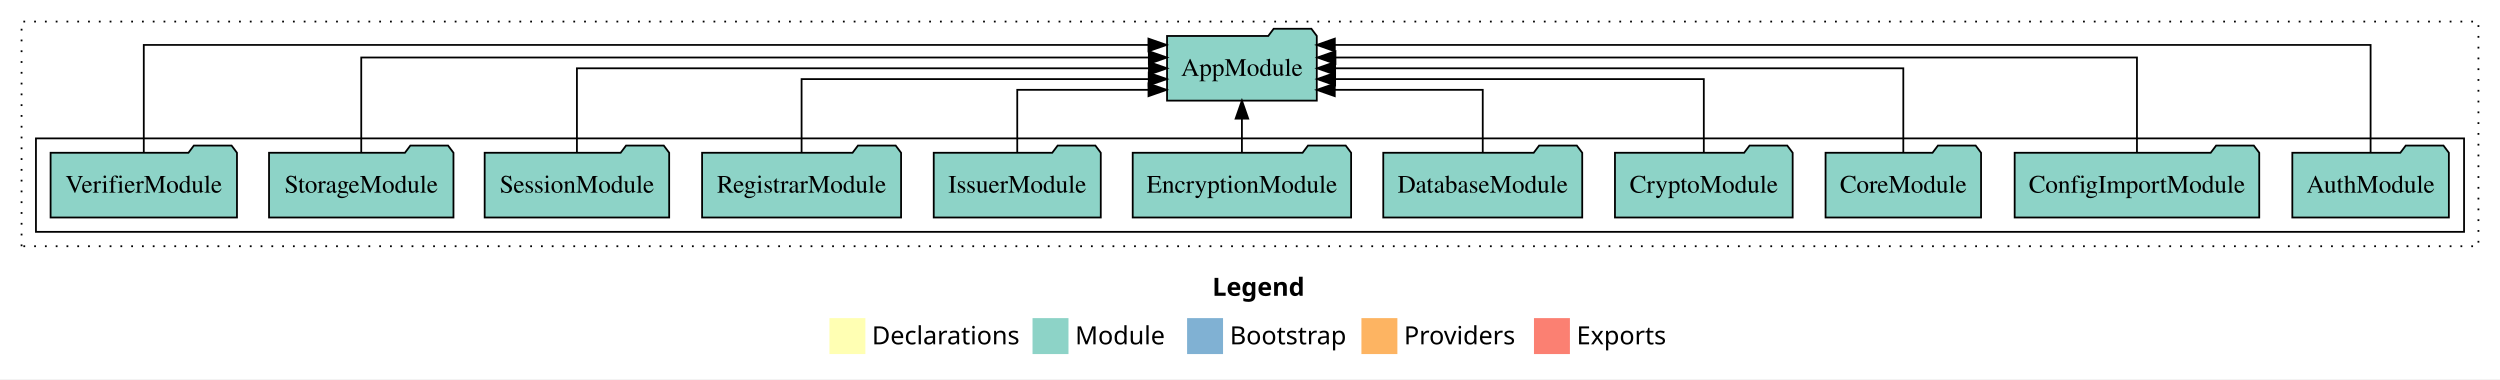
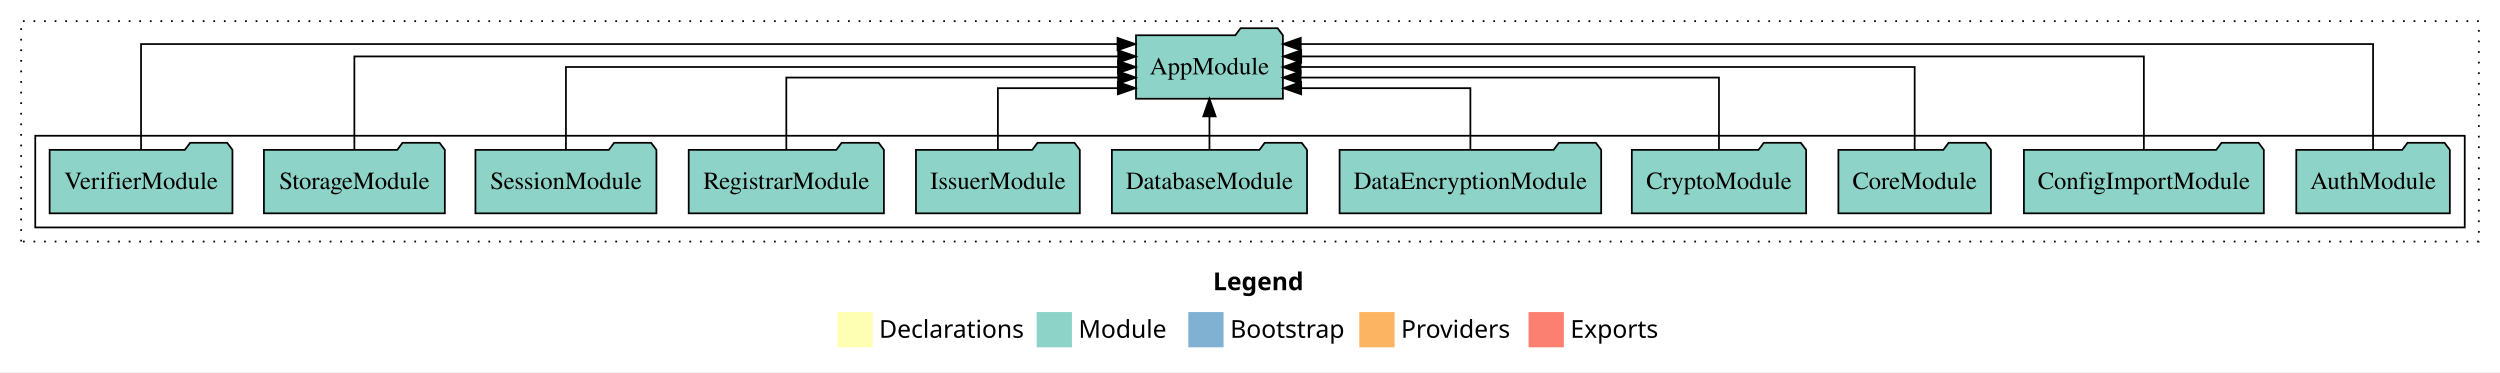
- <svg xmlns="http://www.w3.org/2000/svg" width="1391pt" height="211pt" viewBox="0.00 0.00 1391.00 211.00">
+ <svg xmlns="http://www.w3.org/2000/svg" width="1418pt" height="211pt" viewBox="0.00 0.00 1418.00 211.00">
  <g id="graph0" class="graph" transform="scale(1 1) rotate(0) translate(4 207)">
-     <polygon fill="white" stroke="transparent" points="-4,4 -4,-207 1387,-207 1387,4 -4,4" />
-     <text text-anchor="start" x="670.51" y="-42.4" font-family="Times-12" font-weight="bold" font-size="14.00">Legend</text>
-     <polygon fill="#ffffb3" stroke="transparent" points="457.5,-10 457.5,-30 477.5,-30 477.5,-10 457.5,-10" />
-     <text text-anchor="start" x="481.13" y="-15.4" font-family="Times-12" font-size="14.00">  Declarations</text>
-     <polygon fill="#8dd3c7" stroke="transparent" points="570.5,-10 570.5,-30 590.5,-30 590.5,-10 570.5,-10" />
-     <text text-anchor="start" x="594.23" y="-15.4" font-family="Times-12" font-size="14.00">  Module</text>
-     <polygon fill="#80b1d3" stroke="transparent" points="656.5,-10 656.5,-30 676.5,-30 676.5,-10 656.5,-10" />
-     <text text-anchor="start" x="680.28" y="-15.4" font-family="Times-12" font-size="14.00">  Bootstrap</text>
-     <polygon fill="#fdb462" stroke="transparent" points="753.5,-10 753.5,-30 773.5,-30 773.5,-10 753.5,-10" />
-     <text text-anchor="start" x="777.17" y="-15.4" font-family="Times-12" font-size="14.00">  Providers</text>
-     <polygon fill="#fb8072" stroke="transparent" points="849.5,-10 849.5,-30 869.5,-30 869.5,-10 849.5,-10" />
-     <text text-anchor="start" x="873.23" y="-15.4" font-family="Times-12" font-size="14.00">  Exports</text>
+     <polygon fill="white" stroke="transparent" points="-4,4 -4,-207 1414,-207 1414,4 -4,4" />
+     <text text-anchor="start" x="684.01" y="-42.4" font-family="Times-12" font-weight="bold" font-size="14.00">Legend</text>
+     <polygon fill="#ffffb3" stroke="transparent" points="471,-10 471,-30 491,-30 491,-10 471,-10" />
+     <text text-anchor="start" x="494.63" y="-15.4" font-family="Times-12" font-size="14.00">  Declarations</text>
+     <polygon fill="#8dd3c7" stroke="transparent" points="584,-10 584,-30 604,-30 604,-10 584,-10" />
+     <text text-anchor="start" x="607.73" y="-15.4" font-family="Times-12" font-size="14.00">  Module</text>
+     <polygon fill="#80b1d3" stroke="transparent" points="670,-10 670,-30 690,-30 690,-10 670,-10" />
+     <text text-anchor="start" x="693.78" y="-15.4" font-family="Times-12" font-size="14.00">  Bootstrap</text>
+     <polygon fill="#fdb462" stroke="transparent" points="767,-10 767,-30 787,-30 787,-10 767,-10" />
+     <text text-anchor="start" x="790.67" y="-15.4" font-family="Times-12" font-size="14.00">  Providers</text>
+     <polygon fill="#fb8072" stroke="transparent" points="863,-10 863,-30 883,-30 883,-10 863,-10" />
+     <text text-anchor="start" x="886.73" y="-15.4" font-family="Times-12" font-size="14.00">  Exports</text>
    <g id="clust1" class="cluster">
-       <polygon fill="none" stroke="black" stroke-dasharray="1,5" points="8,-70 8,-195 1375,-195 1375,-70 8,-70" />
+       <polygon fill="none" stroke="black" stroke-dasharray="1,5" points="8,-70 8,-195 1402,-195 1402,-70 8,-70" />
    </g>
    <g id="clust3" class="cluster">
-       <polygon fill="none" stroke="black" points="16,-78 16,-130 1367,-130 1367,-78 16,-78" />
+       <polygon fill="none" stroke="black" points="16,-78 16,-130 1394,-130 1394,-78 16,-78" />
    </g>
    <g id="node1" class="node">
-       <polygon fill="#8dd3c7" stroke="black" points="1358.55,-122 1355.55,-126 1334.55,-126 1331.55,-122 1271.45,-122 1271.45,-86 1358.55,-86 1358.55,-122" />
-       <text text-anchor="middle" x="1315" y="-99.8" font-family="Times,serif" font-size="14.00">AuthModule</text>
+       <polygon fill="#8dd3c7" stroke="black" points="1385.55,-122 1382.55,-126 1361.55,-126 1358.55,-122 1298.45,-122 1298.45,-86 1385.55,-86 1385.55,-122" />
+       <text text-anchor="middle" x="1342" y="-99.8" font-family="Times,serif" font-size="14.00">AuthModule</text>
    </g>
    <g id="node12" class="node">
-       <polygon fill="#8dd3c7" stroke="black" points="728.66,-187 725.66,-191 704.66,-191 701.66,-187 645.34,-187 645.34,-151 728.66,-151 728.66,-187" />
-       <text text-anchor="middle" x="687" y="-164.8" font-family="Times,serif" font-size="14.00">AppModule</text>
+       <polygon fill="#8dd3c7" stroke="black" points="723.66,-187 720.66,-191 699.66,-191 696.66,-187 640.34,-187 640.34,-151 723.66,-151 723.66,-187" />
+       <text text-anchor="middle" x="682" y="-164.8" font-family="Times,serif" font-size="14.00">AppModule</text>
    </g>
    <g id="edge1" class="edge">
-       <path fill="none" stroke="black" d="M1315,-122.09C1315,-145.13 1315,-182 1315,-182 1315,-182 738.69,-182 738.69,-182" />
-       <polygon fill="black" stroke="black" points="738.69,-178.5 728.69,-182 738.69,-185.5 738.69,-178.5" />
+       <path fill="none" stroke="black" d="M1342,-122.09C1342,-145.13 1342,-182 1342,-182 1342,-182 733.79,-182 733.79,-182" />
+       <polygon fill="black" stroke="black" points="733.79,-178.5 723.79,-182 733.79,-185.5 733.79,-178.5" />
    </g>
    <g id="node2" class="node">
-       <polygon fill="#8dd3c7" stroke="black" points="1253.04,-122 1250.04,-126 1229.04,-126 1226.04,-122 1116.96,-122 1116.96,-86 1253.04,-86 1253.04,-122" />
-       <text text-anchor="middle" x="1185" y="-99.8" font-family="Times,serif" font-size="14.00">ConfigImportModule</text>
+       <polygon fill="#8dd3c7" stroke="black" points="1280.04,-122 1277.04,-126 1256.04,-126 1253.04,-122 1143.96,-122 1143.96,-86 1280.04,-86 1280.04,-122" />
+       <text text-anchor="middle" x="1212" y="-99.8" font-family="Times,serif" font-size="14.00">ConfigImportModule</text>
    </g>
    <g id="edge2" class="edge">
-       <path fill="none" stroke="black" d="M1185,-122.28C1185,-143.32 1185,-175 1185,-175 1185,-175 739.03,-175 739.03,-175" />
-       <polygon fill="black" stroke="black" points="739.03,-171.5 729.03,-175 739.03,-178.5 739.03,-171.5" />
+       <path fill="none" stroke="black" d="M1212,-122.28C1212,-143.32 1212,-175 1212,-175 1212,-175 734.03,-175 734.03,-175" />
+       <polygon fill="black" stroke="black" points="734.03,-171.5 724.03,-175 734.03,-178.5 734.03,-171.5" />
    </g>
    <g id="node3" class="node">
-       <polygon fill="#8dd3c7" stroke="black" points="1098.26,-122 1095.26,-126 1074.26,-126 1071.26,-122 1011.74,-122 1011.74,-86 1098.26,-86 1098.26,-122" />
-       <text text-anchor="middle" x="1055" y="-99.8" font-family="Times,serif" font-size="14.00">CoreModule</text>
+       <polygon fill="#8dd3c7" stroke="black" points="1125.26,-122 1122.26,-126 1101.26,-126 1098.26,-122 1038.74,-122 1038.74,-86 1125.26,-86 1125.26,-122" />
+       <text text-anchor="middle" x="1082" y="-99.8" font-family="Times,serif" font-size="14.00">CoreModule</text>
    </g>
    <g id="edge3" class="edge">
-       <path fill="none" stroke="black" d="M1055,-122.11C1055,-141.34 1055,-169 1055,-169 1055,-169 738.86,-169 738.86,-169" />
-       <polygon fill="black" stroke="black" points="738.86,-165.5 728.86,-169 738.86,-172.5 738.86,-165.5" />
+       <path fill="none" stroke="black" d="M1082,-122.11C1082,-141.34 1082,-169 1082,-169 1082,-169 733.68,-169 733.68,-169" />
+       <polygon fill="black" stroke="black" points="733.68,-165.5 723.68,-169 733.67,-172.5 733.68,-165.5" />
    </g>
    <g id="node4" class="node">
-       <polygon fill="#8dd3c7" stroke="black" points="993.44,-122 990.44,-126 969.44,-126 966.44,-122 894.56,-122 894.56,-86 993.44,-86 993.44,-122" />
-       <text text-anchor="middle" x="944" y="-99.8" font-family="Times,serif" font-size="14.00">CryptoModule</text>
+       <polygon fill="#8dd3c7" stroke="black" points="1020.44,-122 1017.44,-126 996.44,-126 993.44,-122 921.56,-122 921.56,-86 1020.44,-86 1020.44,-122" />
+       <text text-anchor="middle" x="971" y="-99.8" font-family="Times,serif" font-size="14.00">CryptoModule</text>
    </g>
    <g id="edge4" class="edge">
-       <path fill="none" stroke="black" d="M944,-122.02C944,-139.37 944,-163 944,-163 944,-163 738.86,-163 738.86,-163" />
-       <polygon fill="black" stroke="black" points="738.86,-159.5 728.86,-163 738.86,-166.5 738.86,-159.5" />
+       <path fill="none" stroke="black" d="M971,-122.02C971,-139.37 971,-163 971,-163 971,-163 733.71,-163 733.71,-163" />
+       <polygon fill="black" stroke="black" points="733.71,-159.5 723.71,-163 733.71,-166.5 733.71,-159.5" />
    </g>
    <g id="node5" class="node">
-       <polygon fill="#8dd3c7" stroke="black" points="876.35,-122 873.35,-126 852.35,-126 849.35,-122 765.65,-122 765.65,-86 876.35,-86 876.35,-122" />
-       <text text-anchor="middle" x="821" y="-99.8" font-family="Times,serif" font-size="14.00">DatabaseModule</text>
+       <polygon fill="#8dd3c7" stroke="black" points="904.19,-122 901.19,-126 880.19,-126 877.19,-122 755.81,-122 755.81,-86 904.19,-86 904.19,-122" />
+       <text text-anchor="middle" x="830" y="-99.8" font-family="Times,serif" font-size="14.00">DataEncryptionModule</text>
    </g>
    <g id="edge5" class="edge">
-       <path fill="none" stroke="black" d="M821,-122.24C821,-137.57 821,-157 821,-157 821,-157 738.66,-157 738.66,-157" />
-       <polygon fill="black" stroke="black" points="738.66,-153.5 728.66,-157 738.66,-160.5 738.66,-153.5" />
+       <path fill="none" stroke="black" d="M830,-122.24C830,-137.57 830,-157 830,-157 830,-157 734.01,-157 734.01,-157" />
+       <polygon fill="black" stroke="black" points="734.02,-153.5 724.01,-157 734.01,-160.5 734.02,-153.5" />
    </g>
    <g id="node6" class="node">
-       <polygon fill="#8dd3c7" stroke="black" points="747.76,-122 744.76,-126 723.76,-126 720.76,-122 626.24,-122 626.24,-86 747.76,-86 747.76,-122" />
-       <text text-anchor="middle" x="687" y="-99.8" font-family="Times,serif" font-size="14.00">EncryptionModule</text>
+       <polygon fill="#8dd3c7" stroke="black" points="737.35,-122 734.35,-126 713.35,-126 710.35,-122 626.65,-122 626.65,-86 737.35,-86 737.35,-122" />
+       <text text-anchor="middle" x="682" y="-99.8" font-family="Times,serif" font-size="14.00">DatabaseModule</text>
    </g>
    <g id="edge6" class="edge">
-       <path fill="none" stroke="black" d="M687,-122.11C687,-122.11 687,-140.99 687,-140.99" />
-       <polygon fill="black" stroke="black" points="683.5,-140.99 687,-150.99 690.5,-140.99 683.5,-140.99" />
+       <path fill="none" stroke="black" d="M682,-122.11C682,-122.11 682,-140.99 682,-140.99" />
+       <polygon fill="black" stroke="black" points="678.5,-140.99 682,-150.99 685.5,-140.99 678.5,-140.99" />
    </g>
    <g id="node7" class="node">
      <polygon fill="#8dd3c7" stroke="black" points="608.47,-122 605.47,-126 584.47,-126 581.47,-122 515.53,-122 515.53,-86 608.47,-86 608.47,-122" />
      <text text-anchor="middle" x="562" y="-99.8" font-family="Times,serif" font-size="14.00">IssuerModule</text>
    </g>
    <g id="edge7" class="edge">
-       <path fill="none" stroke="black" d="M562,-122.24C562,-137.57 562,-157 562,-157 562,-157 635.03,-157 635.03,-157" />
-       <polygon fill="black" stroke="black" points="635.03,-160.5 645.03,-157 635.03,-153.5 635.03,-160.5" />
+       <path fill="none" stroke="black" d="M562,-122.24C562,-137.57 562,-157 562,-157 562,-157 630.03,-157 630.03,-157" />
+       <polygon fill="black" stroke="black" points="630.03,-160.5 640.03,-157 630.03,-153.5 630.03,-160.5" />
    </g>
    <g id="node8" class="node">
      <polygon fill="#8dd3c7" stroke="black" points="497.36,-122 494.36,-126 473.36,-126 470.36,-122 386.64,-122 386.64,-86 497.36,-86 497.36,-122" />
      <text text-anchor="middle" x="442" y="-99.8" font-family="Times,serif" font-size="14.00">RegistrarModule</text>
    </g>
    <g id="edge8" class="edge">
-       <path fill="none" stroke="black" d="M442,-122.02C442,-139.37 442,-163 442,-163 442,-163 635.16,-163 635.16,-163" />
-       <polygon fill="black" stroke="black" points="635.16,-166.5 645.16,-163 635.16,-159.5 635.16,-166.5" />
+       <path fill="none" stroke="black" d="M442,-122.02C442,-139.37 442,-163 442,-163 442,-163 630.2,-163 630.2,-163" />
+       <polygon fill="black" stroke="black" points="630.2,-166.5 640.2,-163 630.2,-159.5 630.2,-166.5" />
    </g>
    <g id="node9" class="node">
      <polygon fill="#8dd3c7" stroke="black" points="368.33,-122 365.33,-126 344.33,-126 341.33,-122 265.67,-122 265.67,-86 368.33,-86 368.33,-122" />
      <text text-anchor="middle" x="317" y="-99.8" font-family="Times,serif" font-size="14.00">SessionModule</text>
    </g>
    <g id="edge9" class="edge">
-       <path fill="none" stroke="black" d="M317,-122.11C317,-141.34 317,-169 317,-169 317,-169 635.28,-169 635.28,-169" />
-       <polygon fill="black" stroke="black" points="635.28,-172.5 645.28,-169 635.28,-165.5 635.28,-172.5" />
+       <path fill="none" stroke="black" d="M317,-122.11C317,-141.34 317,-169 317,-169 317,-169 630.13,-169 630.13,-169" />
+       <polygon fill="black" stroke="black" points="630.13,-172.5 640.13,-169 630.13,-165.5 630.13,-172.5" />
    </g>
    <g id="node10" class="node">
      <polygon fill="#8dd3c7" stroke="black" points="248.31,-122 245.31,-126 224.31,-126 221.31,-122 145.69,-122 145.69,-86 248.31,-86 248.31,-122" />
      <text text-anchor="middle" x="197" y="-99.8" font-family="Times,serif" font-size="14.00">StorageModule</text>
    </g>
    <g id="edge10" class="edge">
-       <path fill="none" stroke="black" d="M197,-122.28C197,-143.32 197,-175 197,-175 197,-175 635.22,-175 635.22,-175" />
-       <polygon fill="black" stroke="black" points="635.22,-178.5 645.22,-175 635.22,-171.5 635.22,-178.5" />
+       <path fill="none" stroke="black" d="M197,-122.28C197,-143.32 197,-175 197,-175 197,-175 630.23,-175 630.23,-175" />
+       <polygon fill="black" stroke="black" points="630.23,-178.5 640.23,-175 630.23,-171.5 630.23,-178.5" />
    </g>
    <g id="node11" class="node">
      <polygon fill="#8dd3c7" stroke="black" points="127.85,-122 124.85,-126 103.85,-126 100.85,-122 24.15,-122 24.15,-86 127.85,-86 127.85,-122" />
      <text text-anchor="middle" x="76" y="-99.8" font-family="Times,serif" font-size="14.00">VerifierModule</text>
    </g>
    <g id="edge11" class="edge">
-       <path fill="none" stroke="black" d="M76,-122.09C76,-145.13 76,-182 76,-182 76,-182 635,-182 635,-182" />
-       <polygon fill="black" stroke="black" points="635,-185.5 645,-182 635,-178.5 635,-185.5" />
+       <path fill="none" stroke="black" d="M76,-122.09C76,-145.13 76,-182 76,-182 76,-182 629.87,-182 629.87,-182" />
+       <polygon fill="black" stroke="black" points="629.87,-185.5 639.87,-182 629.87,-178.5 629.87,-185.5" />
    </g>
  </g>
</svg>
